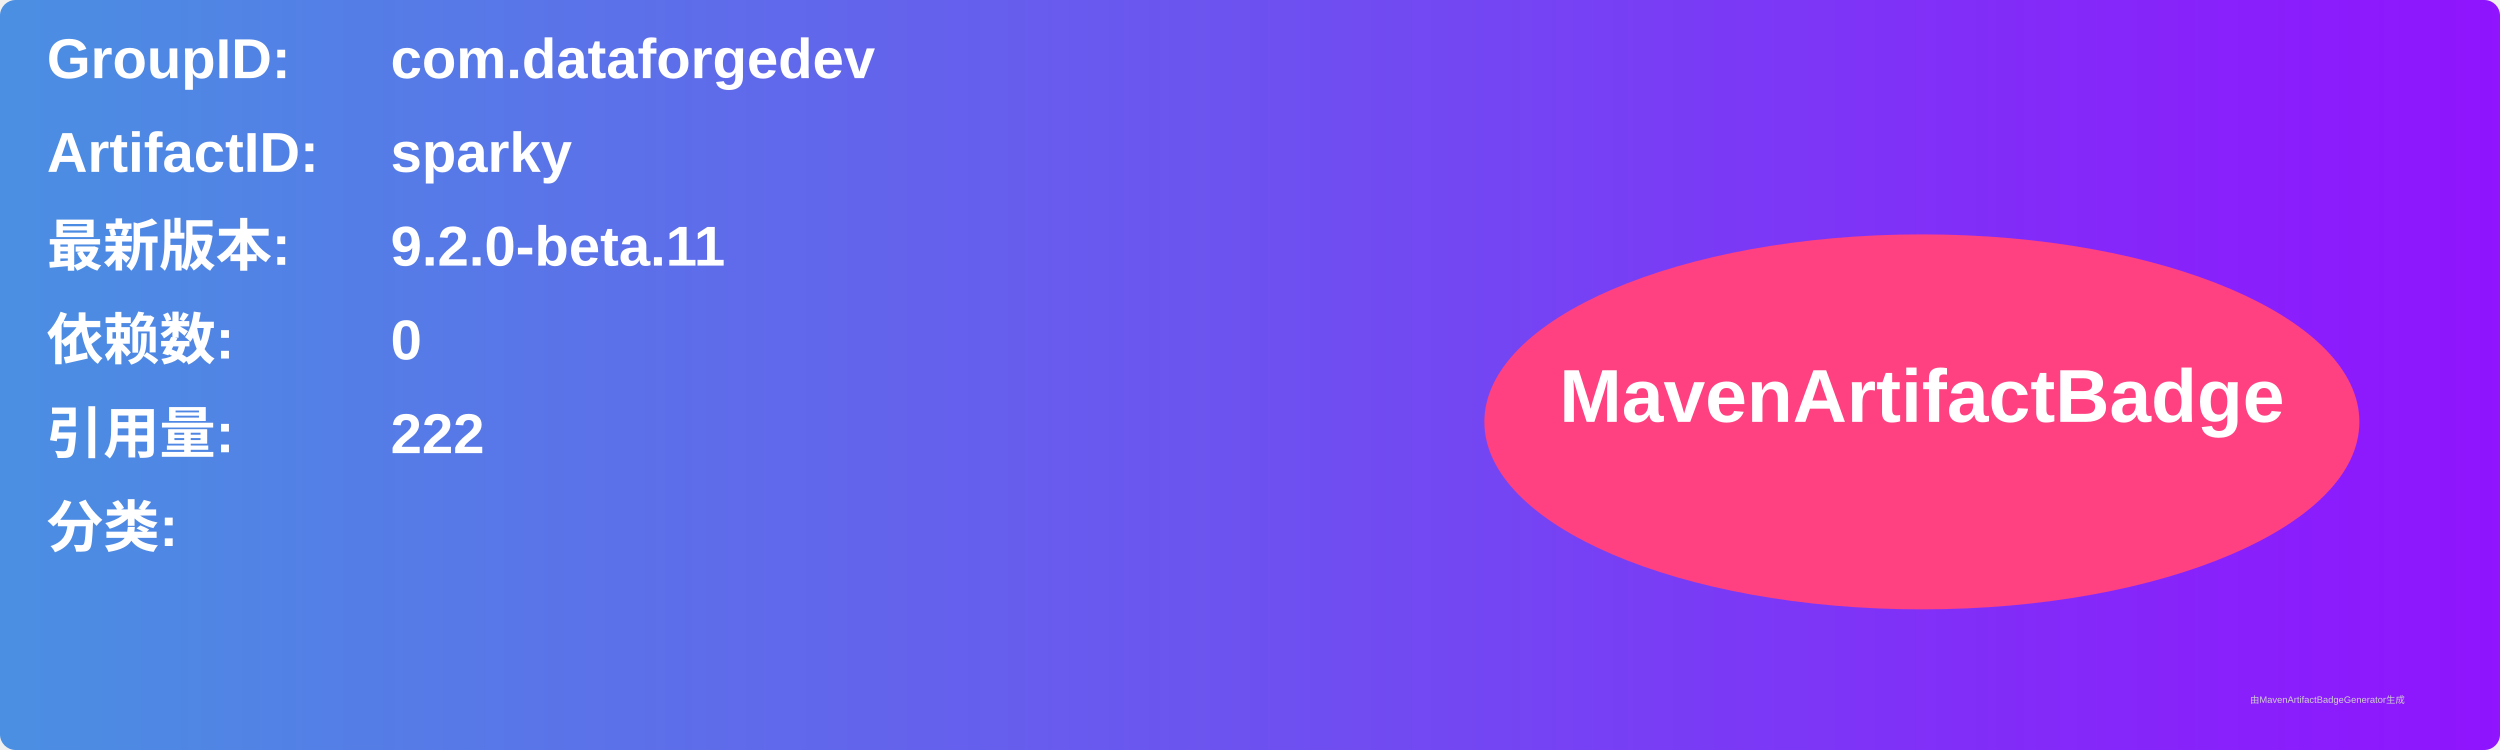
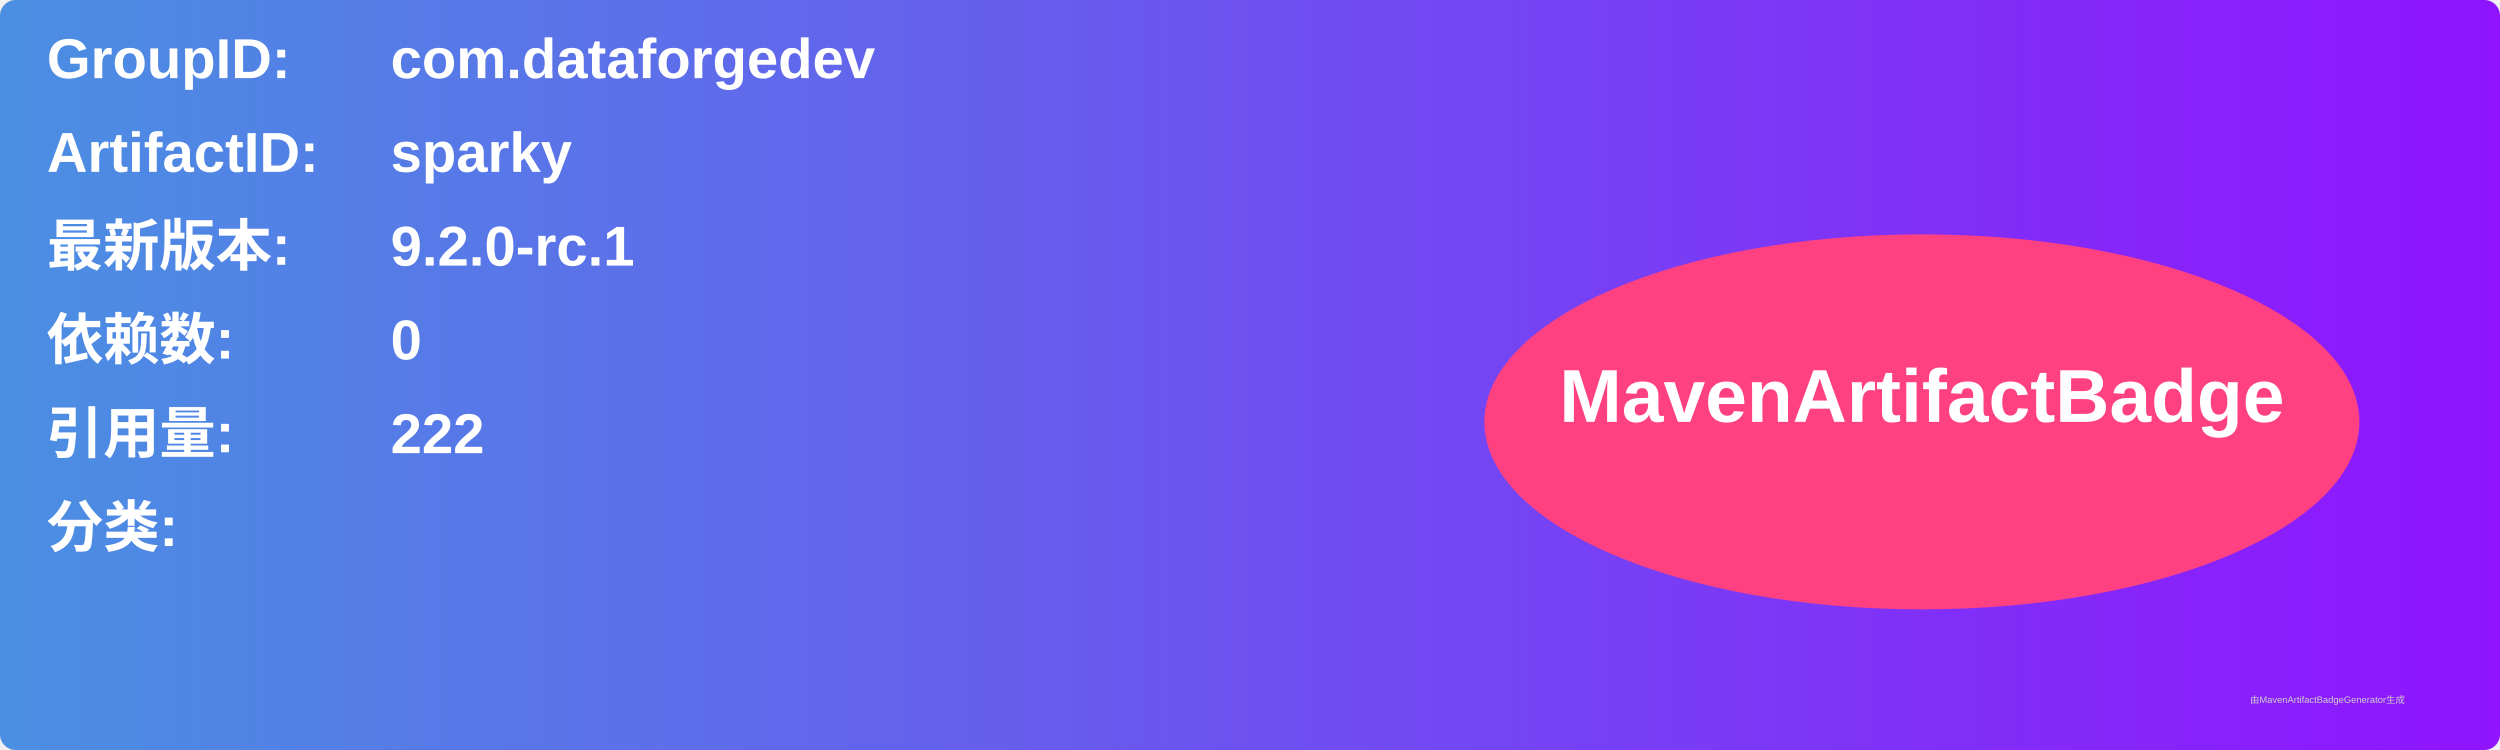
<svg xmlns="http://www.w3.org/2000/svg" width="800" height="240" viewBox="0 0 800 240">
  <linearGradient id="grad" x1="0%" y1="0%" x2="100%" y2="0%">
    <stop offset="0%" stop-color="#4a90e2" />
    <stop offset="100%" stop-color="#9013fe" />
  </linearGradient>
  <rect width="100%" height="100%" rx="5" ry="5" fill="url(#grad)" />
  <g transform="translate(15, 15)">
    <text x="0" y="10" font-family="Arial" font-size="18" fill="white" font-weight="bold" width="260">GroupID:</text>
    <text x="110" y="10" font-family="Arial" font-size="18" fill="white" font-weight="bold" width="460">com.dataforgedev</text>
    <text x="0" y="40" font-family="Arial" font-size="18" fill="white" font-weight="bold" width="260">ArtifactID:</text>
    <text x="110" y="40" font-family="Arial" font-size="18" fill="white" font-weight="bold" width="460">sparky</text>
    <text x="0" y="70" font-family="Arial" font-size="18" fill="white" font-weight="bold">最新版本:</text>
    <text x="110" y="70" font-family="Arial" font-size="18" fill="white" font-weight="bold">
-       <tspan font-weight="bold">9.2.0-beta.11</tspan>
+       <tspan font-weight="bold">9.2.0-rc.1</tspan>
    </text>
    <text x="0" y="100" font-family="Arial" font-size="18" fill="white" font-weight="bold">依赖数: </text>
    <text x="110" y="100" font-family="Arial" font-size="18" fill="white">
      <tspan font-weight="bold">0</tspan>
    </text>
    <text x="0" y="130" font-family="Arial" font-size="18" fill="white" font-weight="bold">引用量: </text>
    <text x="110" y="130" font-family="Arial" font-size="18" fill="white">
      <tspan font-weight="bold">222</tspan>
    </text>
    <text x="0" y="160" font-family="Arial" font-size="18" fill="white" font-weight="bold">分类:</text>
    <text x="10" y="190" font-family="Arial" font-size="10" fill="white">
      <tspan font-weight="bold" />
    </text>
    <ellipse cx="600" cy="120" rx="140" ry="60" fill="#ff4081" />
    <text x="600" y="120" text-anchor="middle" font-family="Arial" font-size="24" fill="white" font-weight="bold">MavenArtifactBadge</text>
  </g>
  <text x="720" y="225" font-family="Arial" font-size="3" fill="#d0d0d0">由MavenArtifactBadgeGenerator生成</text>
</svg>
